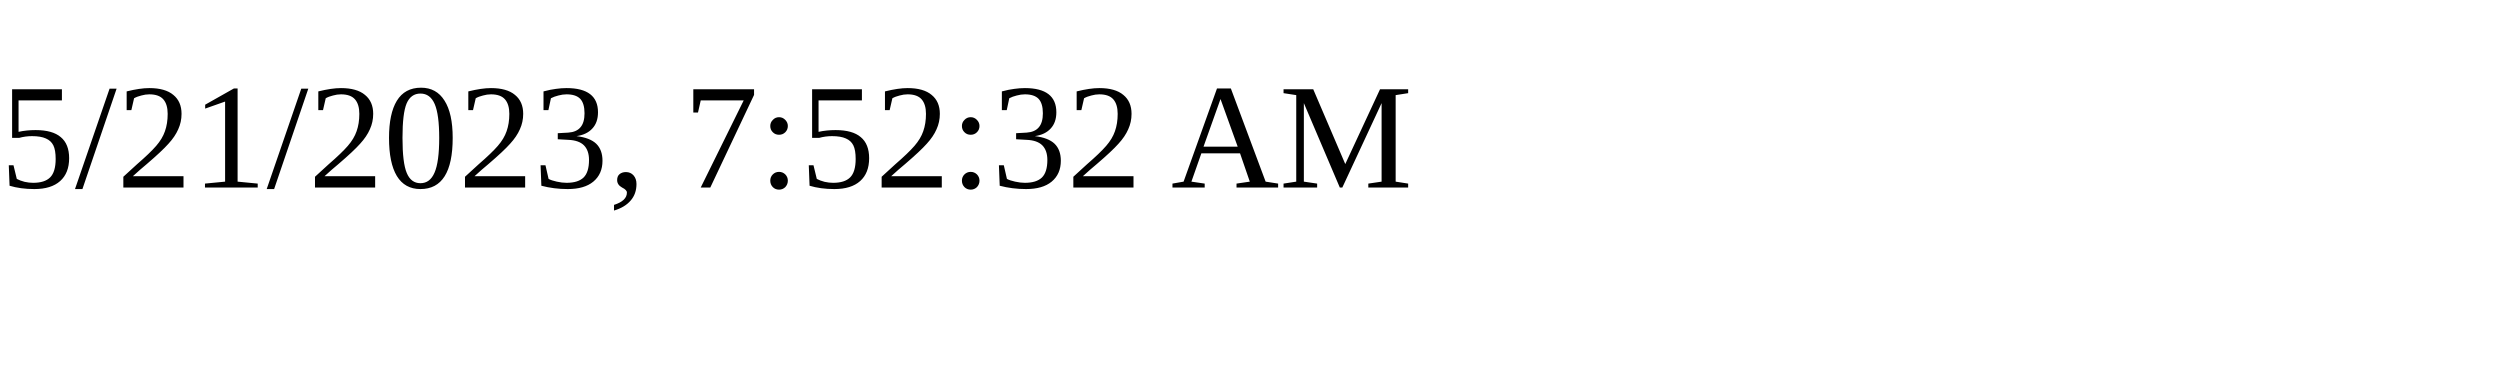
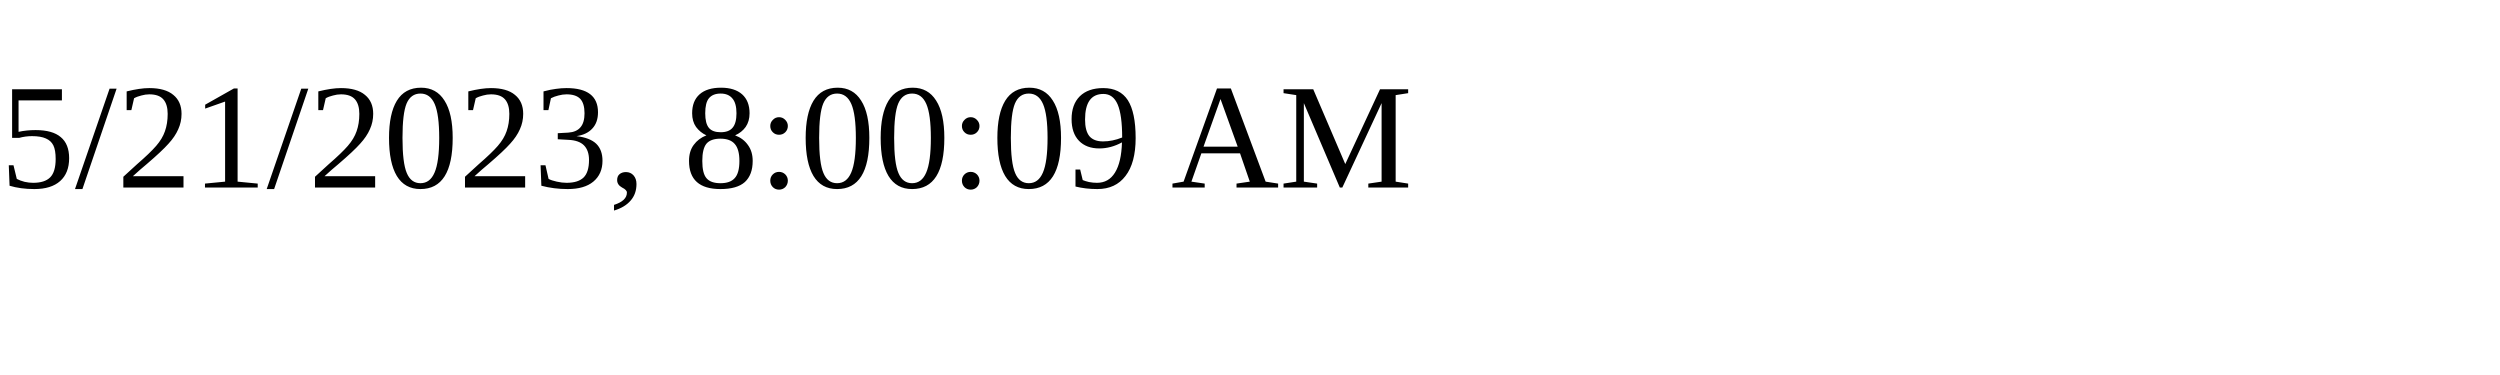
<svg xmlns="http://www.w3.org/2000/svg" height="30" width="200">
-   <text x="0" y="15">5/21/2023, 7:52:32 AM</text>
+   <text x="0" y="15">5/21/2023, 8:00:09 AM</text>
</svg>
